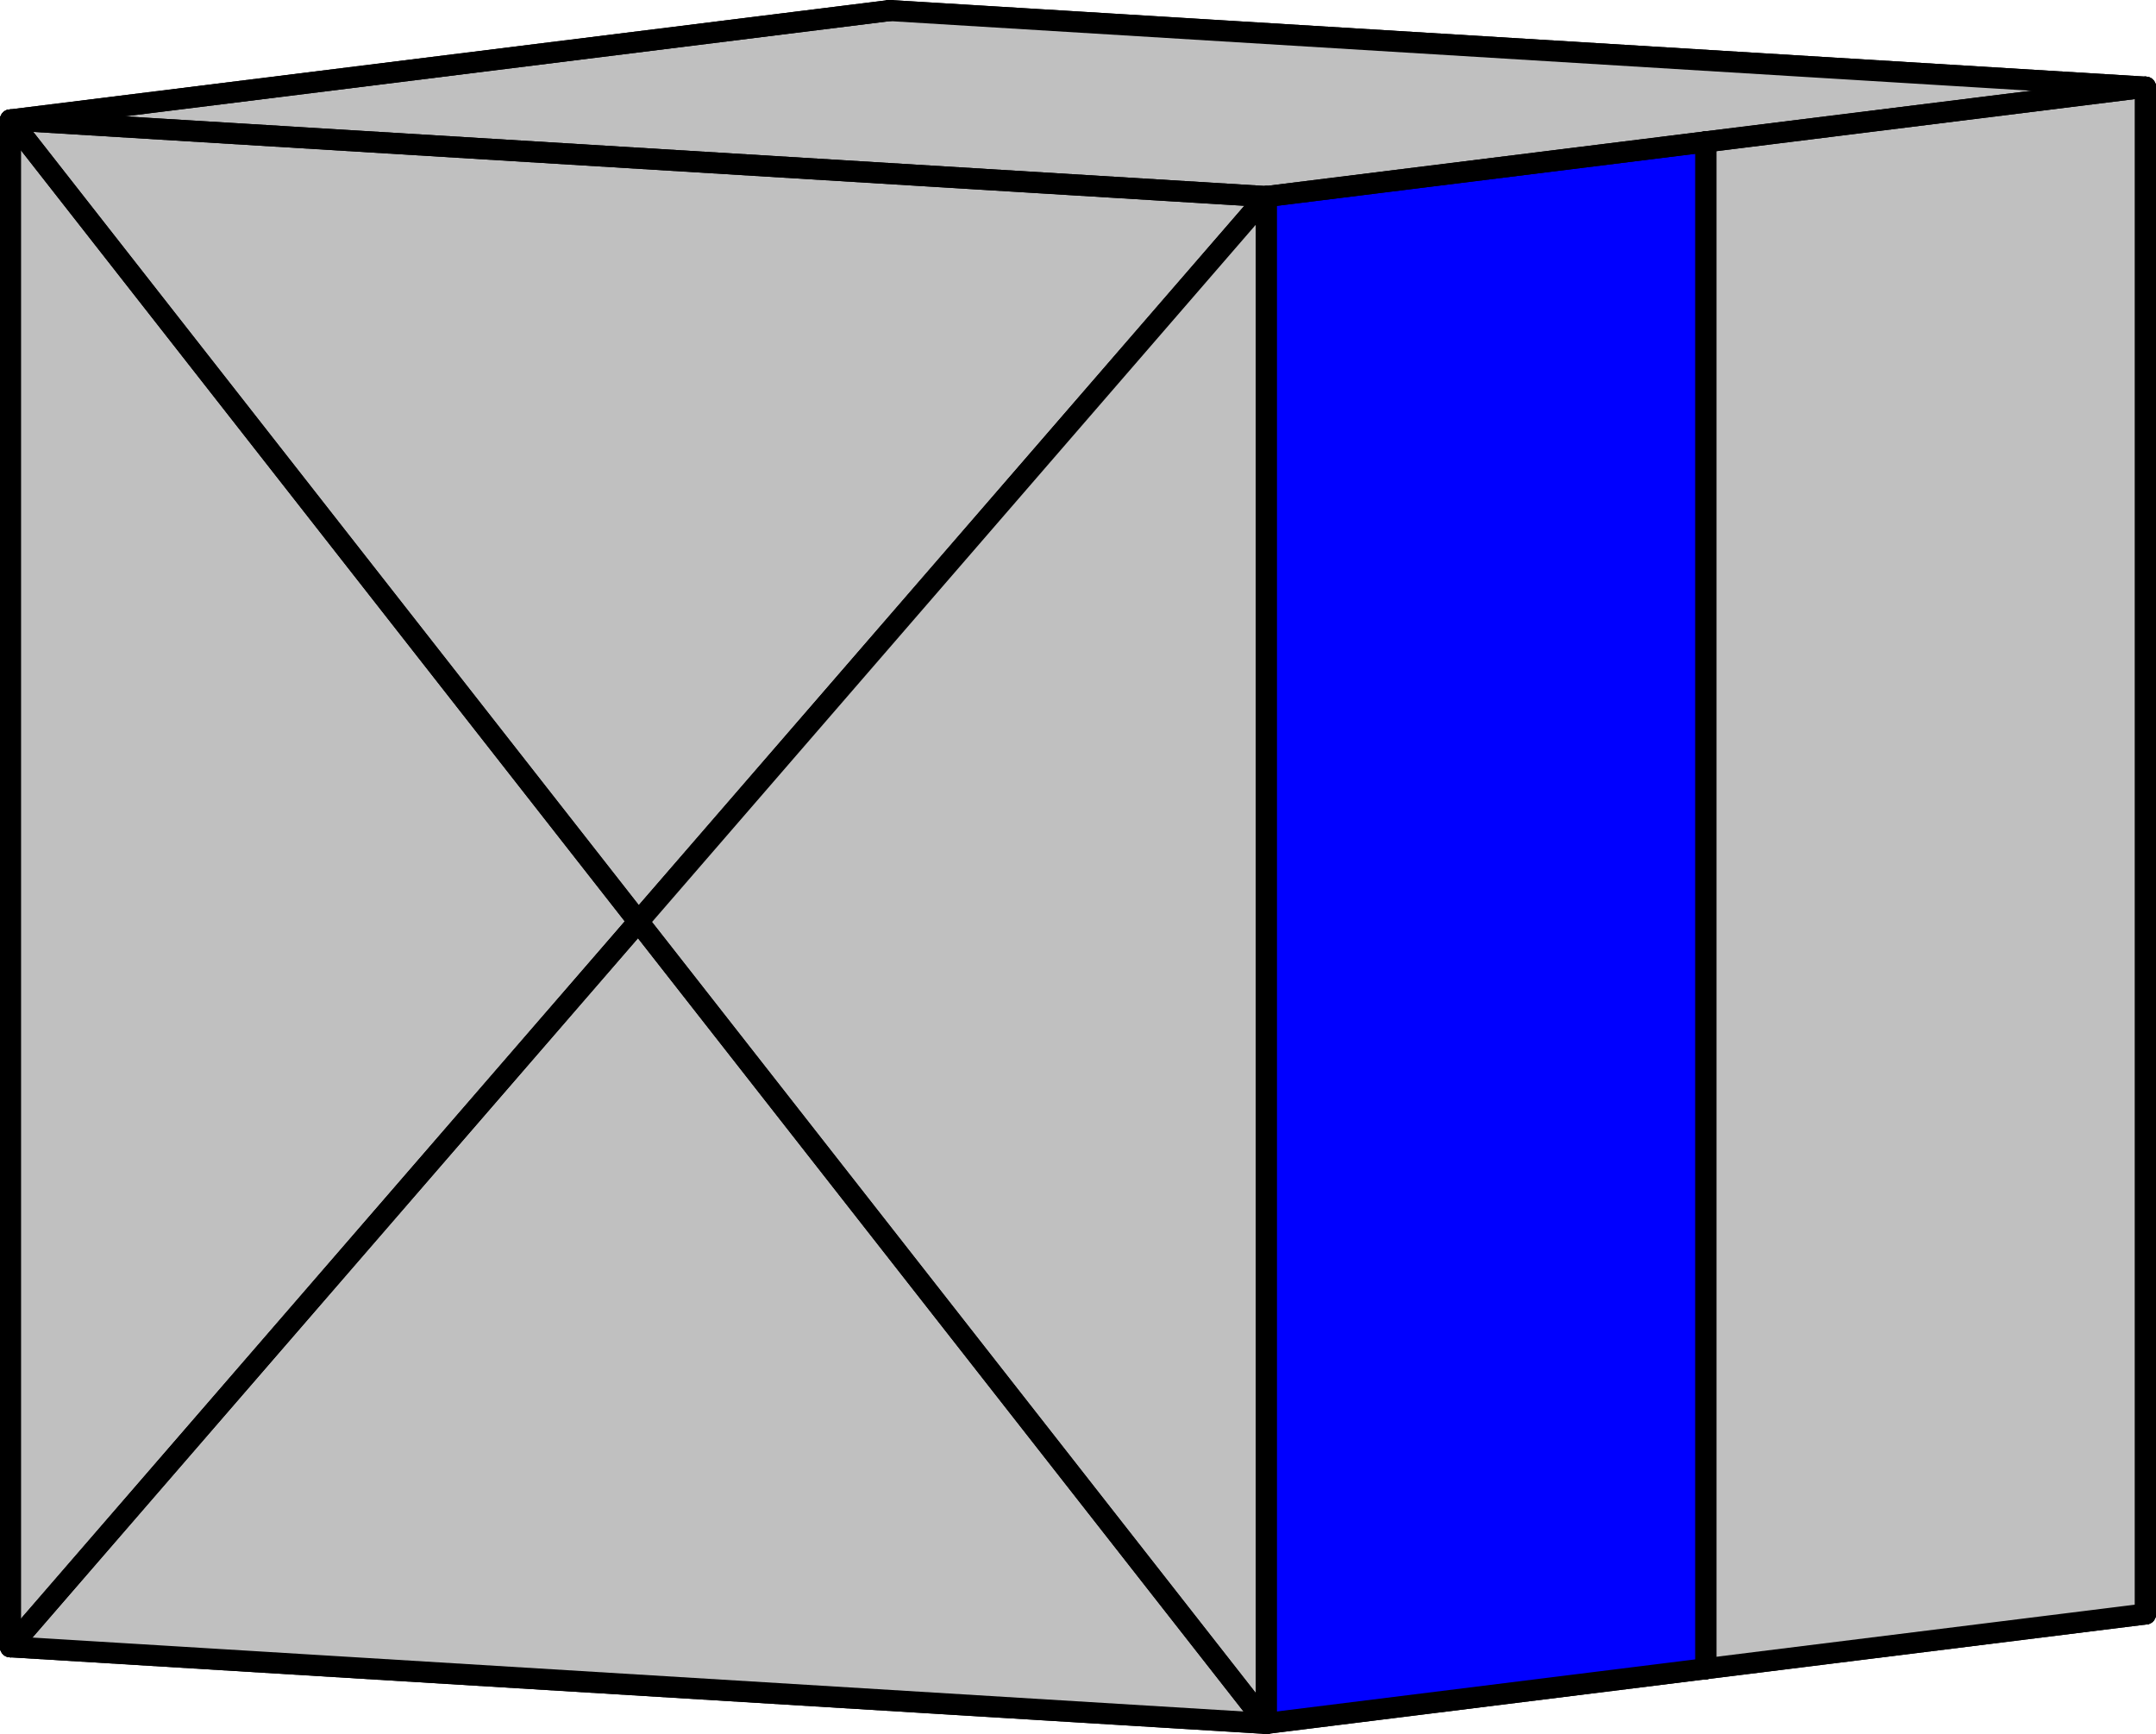
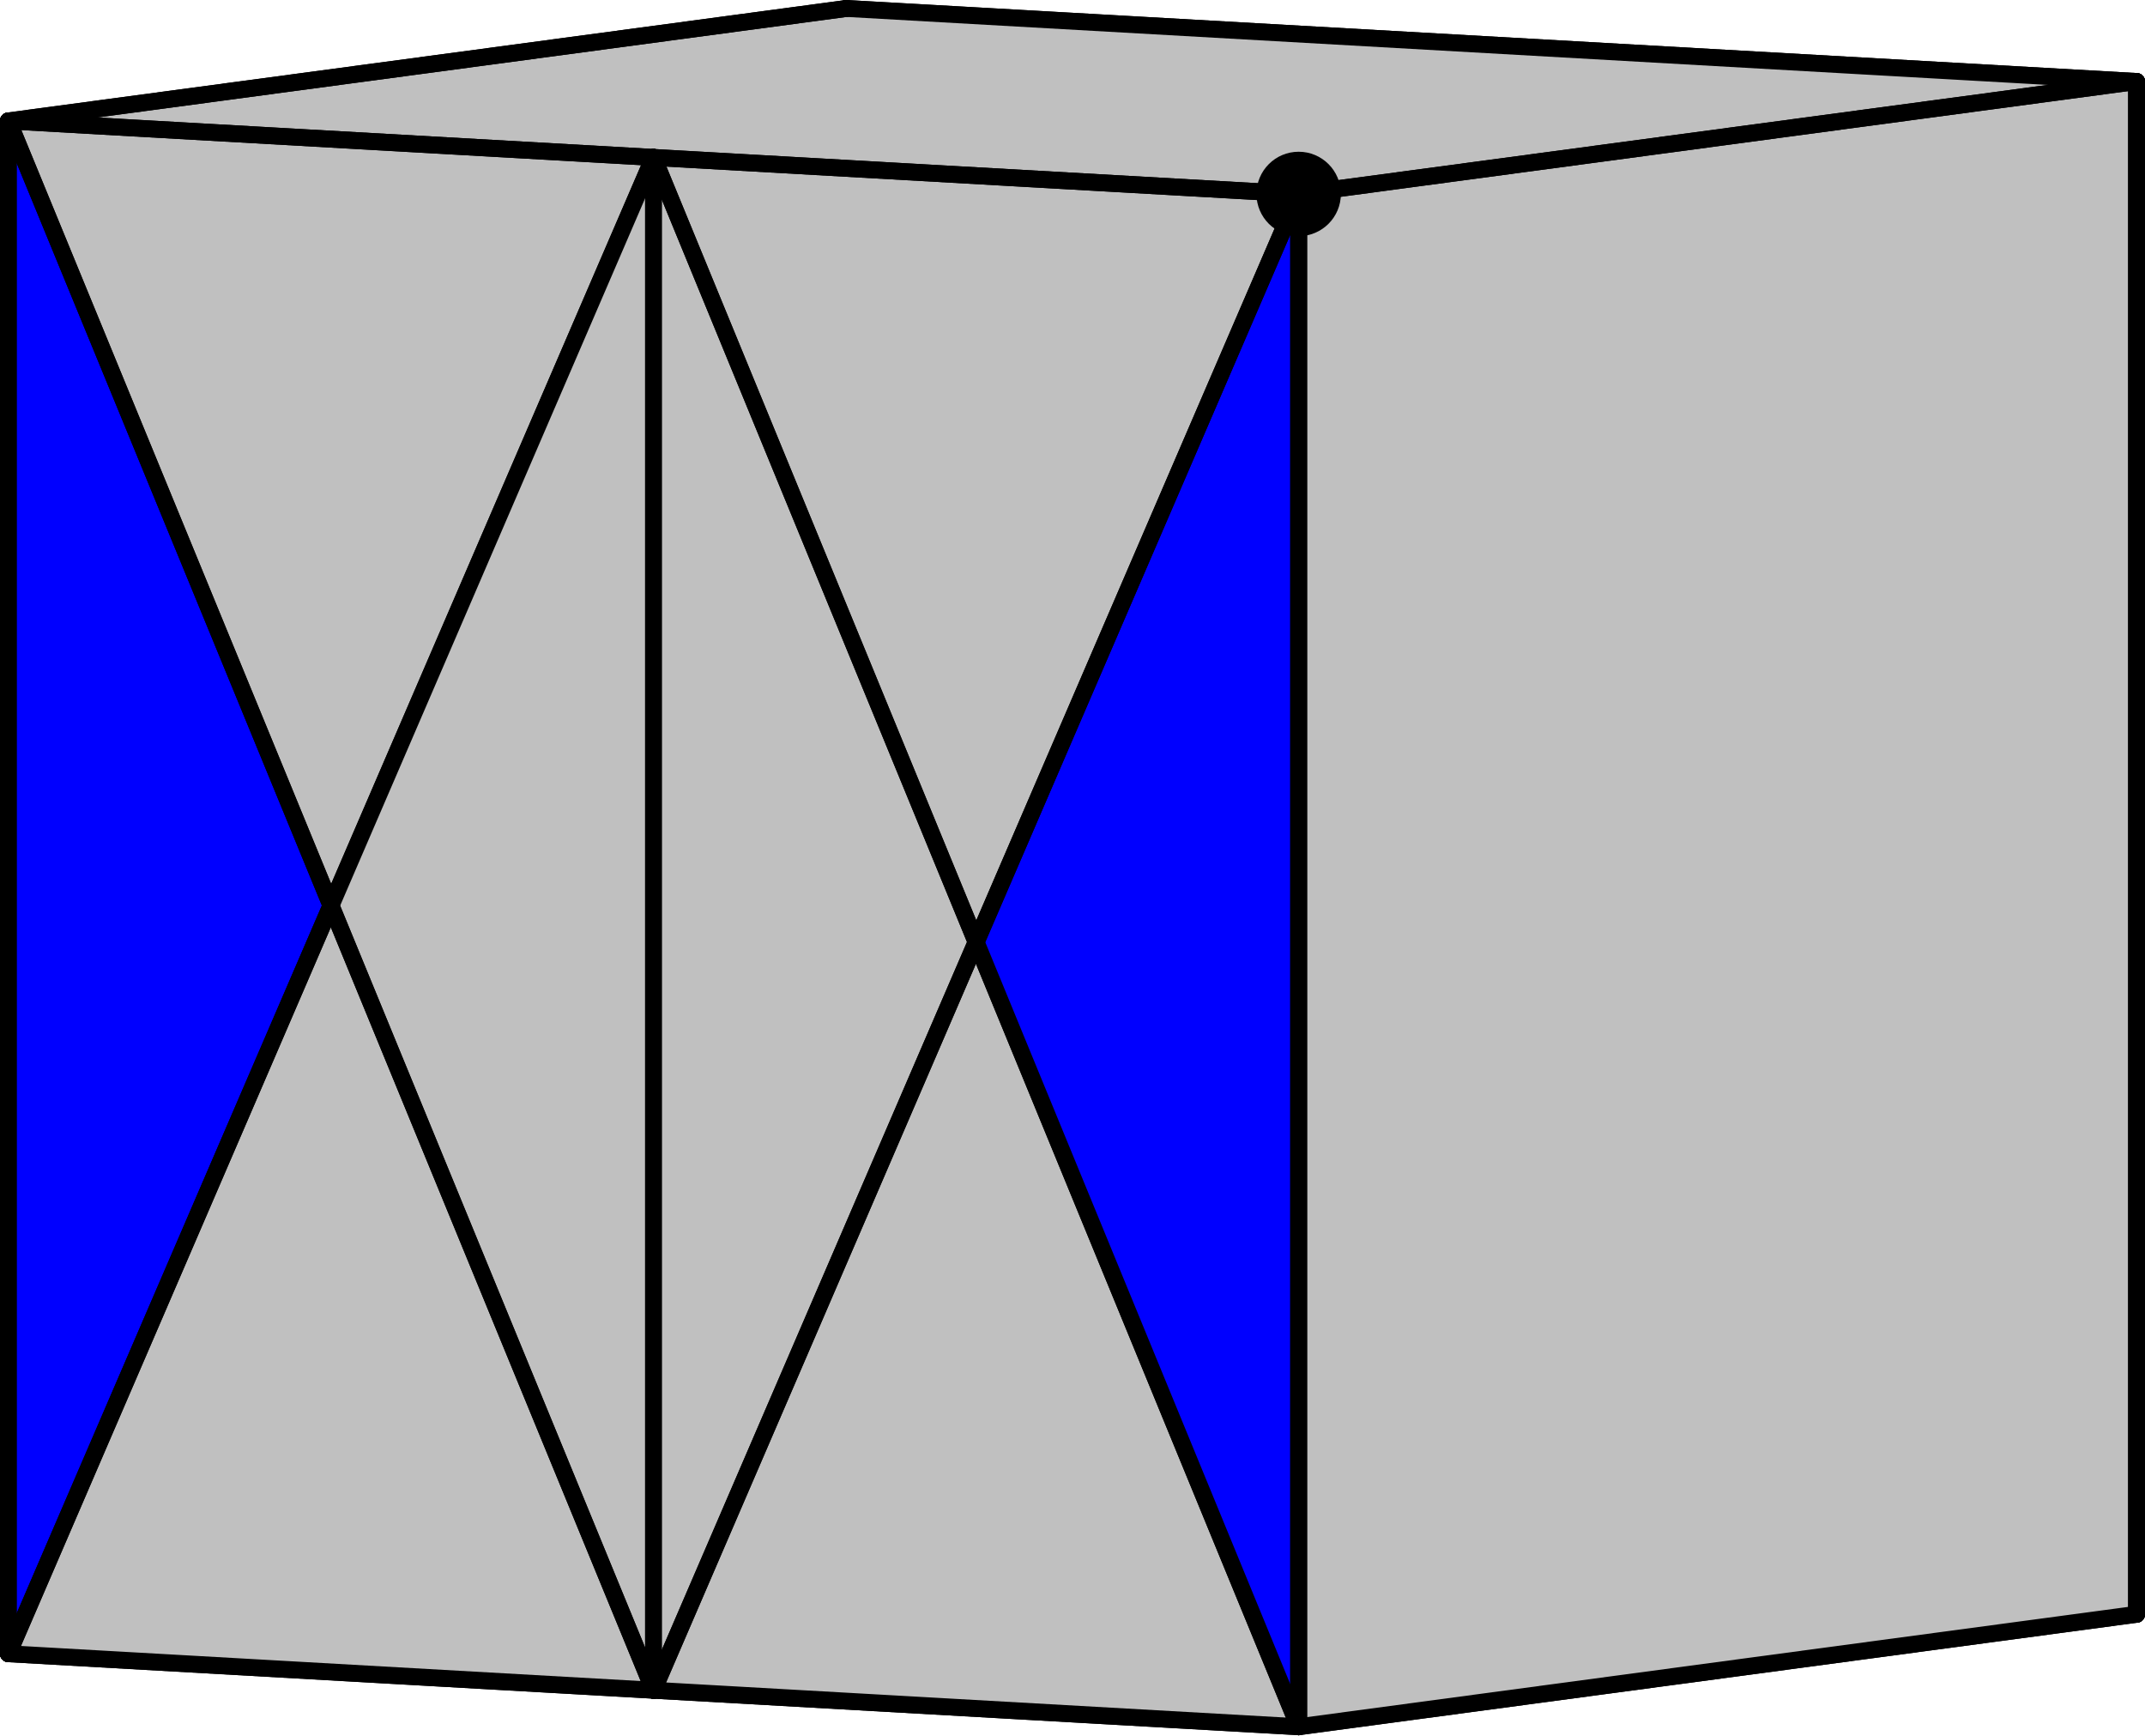
- <svg xmlns="http://www.w3.org/2000/svg" width="409.272" height="329.206" version="1.1" id="svg1">
+ <svg xmlns="http://www.w3.org/2000/svg" width="508.203" height="411.047" version="1.1" id="svg1">
  <defs id="defs1" />
  <style id="style">
		.arc0 {
			fill:none;
			fill-rule:evenodd;
			stroke:black;
			stroke-width:4;
			stroke-linecap:round;
			stroke-linejoin:round;
			stroke-opacity:1;
		}
		.arc1 {
			fill:none;
			fill-rule:evenodd;
			stroke:red;
			stroke-width:4;
			stroke-linecap:round;
			stroke-linejoin:round;
			stroke-opacity:1;
		}
		.arc2 {
			fill:none;
			fill-rule:evenodd;
			stroke:blue;
			stroke-width:4;
			stroke-linecap:round;
			stroke-linejoin:round;
			stroke-opacity:1;
		}
		.arc3 {
			fill:none;
			fill-rule:evenodd;
			stroke:green;
			stroke-width:4;
			stroke-linecap:round;
			stroke-linejoin:round;
			stroke-opacity:1;
		}
		.topological-dart {
			fill:#000000;
			stroke:#000000;
			stroke-width:0;
			stroke-linecap:round;
			stroke-linejoin:round;
			stroke-dasharray:none;
			paint-order:markers fill stroke;
		}
	</style>
-   <polygon points="905.636,467.328 822.183,477.715 822.183,477.715 738.73,488.103 738.73,488.103 500.364,473.556 500.364,473.556 667.27,452.781 905.636,467.328 " id="face_5_4_9_8_3_2_1_0_7_6" style="fill:#c0c0c0;stroke:none" opacity="1" transform="translate(-498.3641,-160.8972)" />
-   <line class="arc0" id="link6_@0_5" x1="168.906" y1="291.884" x2="407.272" y2="306.431" />
-   <line class="arc0" id="link7_@0_0" x1="168.906" y1="291.884" x2="2" y2="312.659" />
-   <polygon points="905.636,467.328 905.636,177.444 905.636,177.444 667.27,162.897 667.27,162.897 667.27,452.781 905.636,467.328 " id="face_55_56_57_58_13_12_11_10" style="fill:#c0c0c0;stroke:none" opacity="1" transform="translate(-498.3641,-160.8972)" />
-   <line class="arc0" id="link10_@0_55" x1="168.906" y1="291.884" x2="407.272" y2="306.431" />
-   <line class="arc0" id="link11_@0_12" x1="168.906" y1="291.884" x2="168.906" y2="2" />
-   <polygon points="500.364,473.556 500.364,183.672 500.364,183.672 667.27,162.897 667.27,162.897 667.27,452.781 500.364,473.556 " id="face_20_21_22_23_18_17_16_15" style="fill:#c0c0c0;stroke:none" opacity="1" transform="translate(-498.3641,-160.8972)" />
-   <line class="arc0" id="link15_@0_20" x1="168.906" y1="291.884" x2="2" y2="312.659" />
-   <line class="arc0" id="link16_@0_17" x1="168.906" y1="291.884" x2="168.906" y2="2" />
-   <line class="arc0" id="link13_@0_58" x1="168.906" y1="2" x2="407.272" y2="16.547" />
-   <polygon points="905.636,177.444 822.183,187.831 822.183,187.831 738.73,198.219 738.73,198.219 500.364,183.672 500.364,183.672 667.27,162.897 905.636,177.444 " id="face_59_54_49_44_39_34_29_24_19_14" style="fill:#c0c0c0;stroke:none" opacity="1" transform="translate(-498.3641,-160.8972)" />
-   <line class="arc0" id="link14_@0_59" x1="168.906" y1="2" x2="407.272" y2="16.547" />
-   <line class="arc0" id="link18_@0_23" x1="168.906" y1="2" x2="2" y2="22.775" />
-   <line class="arc0" id="link19_@0_24" x1="168.906" y1="2" x2="2" y2="22.775" />
-   <line class="arc0" id="link4_@0_9" x1="407.272" y1="306.431" x2="323.819" y2="316.818" />
-   <polygon points="822.183,477.715 822.183,187.831 822.183,187.831 905.636,177.444 905.636,177.444 905.636,467.328 822.183,477.715 " id="face_45_46_47_48_53_52_51_50" style="fill:#c0c0c0;stroke:none" opacity="1" transform="translate(-498.3641,-160.8972)" />
-   <line class="arc0" id="link50_@0_45" x1="407.272" y1="306.431" x2="323.819" y2="316.818" />
-   <line class="arc0" id="link51_@0_52" x1="407.272" y1="306.431" x2="407.272" y2="16.547" />
-   <line class="arc0" id="link56_@0_57" x1="407.272" y1="306.431" x2="407.272" y2="16.547" />
-   <line class="arc0" id="link53_@0_48" x1="407.272" y1="16.547" x2="323.819" y2="26.934" />
-   <line class="arc0" id="link54_@0_49" x1="407.272" y1="16.547" x2="323.819" y2="26.934" />
-   <line class="arc0" id="link1_@0_2" x1="2" y1="312.659" x2="240.366" y2="327.206" />
-   <line class="arc0" id="link21_@0_22" x1="2" y1="312.659" x2="2" y2="22.775" />
-   <polygon points="738.73,488.103 619.547,335.888 619.547,335.888 500.364,473.556 738.73,488.103 " id="face_30_66_67_69_68_25" style="fill:#c0c0c0;stroke:none" opacity="1" transform="translate(-498.3641,-160.8972)" />
-   <line class="arc0" id="link25_@0_30" x1="2" y1="312.659" x2="240.366" y2="327.206" />
-   <polygon points="500.364,183.672 619.547,335.888 619.547,335.888 500.364,473.556 500.364,183.672 " id="face_27_72_73_71_70_26" style="fill:#c0c0c0;stroke:none" opacity="1" transform="translate(-498.3641,-160.8972)" />
-   <line class="arc0" id="link26_@0_27" x1="2" y1="312.659" x2="2" y2="22.775" />
-   <line class="arc0" id="link68_@0_69" x1="2" y1="312.659" x2="121.183" y2="174.99" />
-   <line class="arc0" id="link70_@0_71" x1="2" y1="312.659" x2="121.183" y2="174.99" />
-   <polygon points="738.73,198.219 619.547,335.888 619.547,335.888 500.364,183.672 738.73,198.219 " id="face_33_60_61_75_74_28" style="fill:#c0c0c0;stroke:none" opacity="1" transform="translate(-498.3641,-160.8972)" />
-   <line class="arc0" id="link28_@0_33" x1="2" y1="22.775" x2="240.366" y2="37.322" />
-   <line class="arc0" id="link29_@0_34" x1="2" y1="22.775" x2="240.366" y2="37.322" />
-   <line class="arc0" id="link72_@0_73" x1="2" y1="22.775" x2="121.183" y2="174.99" />
-   <line class="arc0" id="link74_@0_75" x1="2" y1="22.775" x2="121.183" y2="174.99" />
-   <line class="arc0" id="link8_@0_3" x1="323.819" y1="316.818" x2="240.366" y2="327.206" />
-   <polygon points="738.73,488.103 738.73,198.219 738.73,198.219 822.183,187.831 822.183,187.831 822.183,477.715 738.73,488.103 " id="face_35_36_37_38_43_42_41_40" style="fill:#0000ff;stroke:none" opacity="1" transform="translate(-498.3641,-160.8972)" />
-   <line class="arc0" id="link40_@0_35" x1="323.819" y1="316.818" x2="240.366" y2="327.206" />
-   <line class="arc0" id="link41_@0_42" x1="323.819" y1="316.818" x2="323.819" y2="26.934" />
-   <line class="arc0" id="link46_@0_47" x1="323.819" y1="316.818" x2="323.819" y2="26.934" />
-   <line class="arc0" id="link43_@0_38" x1="323.819" y1="26.934" x2="240.366" y2="37.322" />
-   <line class="arc0" id="link44_@0_39" x1="323.819" y1="26.934" x2="240.366" y2="37.322" />
-   <line class="arc0" id="link61_@0_60" x1="121.183" y1="174.99" x2="240.366" y2="37.322" />
-   <polygon points="738.73,198.219 738.73,488.103 738.73,488.103 619.547,335.888 738.73,198.219 " id="face_62_32_31_64_65_63" style="fill:#c0c0c0;stroke:none" opacity="1" transform="translate(-498.3641,-160.8972)" />
-   <line class="arc0" id="link63_@0_62" x1="121.183" y1="174.99" x2="240.366" y2="37.322" />
-   <line class="arc0" id="link65_@0_64" x1="121.183" y1="174.99" x2="240.366" y2="327.206" />
-   <line class="arc0" id="link67_@0_66" x1="121.183" y1="174.99" x2="240.366" y2="327.206" />
-   <line class="arc0" id="link31_@0_32" x1="240.366" y1="327.206" x2="240.366" y2="37.322" />
-   <line class="arc0" id="link36_@0_37" x1="240.366" y1="327.206" x2="240.366" y2="37.322" />
+   <polygon points="955.101,502.381 756.586,529.024 756.586,529.024 603.742,520.373 603.742,520.373 450.899,511.722 450.899,511.722 649.414,485.08 955.101,502.381 " id="face_7_6_5_4_9_8_3_2_1_0" style="fill:#c0c0c0;stroke:none" opacity="1" transform="translate(-448.8986,-119.9764)" />
+   <line class="arc0" id="link0_@0_7" x1="200.516" y1="365.103" x2="506.203" y2="382.405" />
+   <line class="arc0" id="link1_@0_2" x1="200.516" y1="365.103" x2="2" y2="391.746" />
+   <polygon points="955.101,502.381 955.101,139.278 955.101,139.278 649.414,121.976 649.414,121.976 649.414,485.08 955.101,502.381 " id="face_15_16_17_18_23_22_21_20" style="fill:#c0c0c0;stroke:none" opacity="1" transform="translate(-448.8986,-119.9764)" />
+   <line class="arc0" id="link20_@0_15" x1="200.516" y1="365.103" x2="506.203" y2="382.405" />
+   <line class="arc0" id="link21_@0_22" x1="200.516" y1="365.103" x2="200.516" y2="2" />
+   <polygon points="450.899,511.722 450.899,148.619 450.899,148.619 649.414,121.976 649.414,121.976 649.414,485.08 450.899,511.722 " id="face_30_31_32_33_28_27_26_25" style="fill:#c0c0c0;stroke:none" opacity="1" transform="translate(-448.8986,-119.9764)" />
+   <line class="arc0" id="link25_@0_30" x1="200.516" y1="365.103" x2="2" y2="391.746" />
+   <line class="arc0" id="link26_@0_27" x1="200.516" y1="365.103" x2="200.516" y2="2" />
+   <line class="arc0" id="link23_@0_18" x1="200.516" y1="2" x2="506.203" y2="19.302" />
+   <polygon points="955.101,139.278 756.586,165.921 756.586,165.921 603.742,157.27 603.742,157.27 450.899,148.619 450.899,148.619 649.414,121.976 955.101,139.278 " id="face_19_14_59_54_49_44_39_34_29_24" style="fill:#c0c0c0;stroke:none" opacity="1" transform="translate(-448.8986,-119.9764)" />
+   <line class="arc0" id="link24_@0_19" x1="200.516" y1="2" x2="506.203" y2="19.302" />
+   <line class="arc0" id="link28_@0_33" x1="200.516" y1="2" x2="2" y2="28.642" />
+   <line class="arc0" id="link29_@0_34" x1="200.516" y1="2" x2="2" y2="28.642" />
+   <line class="arc0" id="link6_@0_5" x1="506.203" y1="382.405" x2="307.687" y2="409.047" />
+   <polygon points="756.586,529.024 756.586,165.921 756.586,165.921 955.101,139.278 955.101,139.278 955.101,502.381 756.586,529.024 " id="face_55_56_57_58_13_12_11_10" style="fill:#c0c0c0;stroke:none" opacity="1" transform="translate(-448.8986,-119.9764)" />
+   <line class="arc0" id="link10_@0_55" x1="506.203" y1="382.405" x2="307.687" y2="409.047" />
+   <line class="arc0" id="link11_@0_12" x1="506.203" y1="382.405" x2="506.203" y2="19.302" />
+   <line class="arc0" id="link16_@0_17" x1="506.203" y1="382.405" x2="506.203" y2="19.302" />
+   <line class="arc0" id="link13_@0_58" x1="506.203" y1="19.302" x2="307.687" y2="45.944" />
+   <line class="arc0" id="link14_@0_59" x1="506.203" y1="19.302" x2="307.687" y2="45.944" />
+   <line class="arc0" id="link3_@0_8" x1="2" y1="391.746" x2="154.844" y2="400.396" />
+   <line class="arc0" id="link31_@0_32" x1="2" y1="391.746" x2="2" y2="28.642" />
+   <polygon points="603.742,520.373 527.32,334.496 527.32,334.496 450.899,511.722 603.742,520.373 " id="face_40_74_75_61_60_35" style="fill:#c0c0c0;stroke:none" opacity="1" transform="translate(-448.8986,-119.9764)" />
+   <line class="arc0" id="link35_@0_40" x1="2" y1="391.746" x2="154.844" y2="400.396" />
+   <polygon points="450.899,148.619 527.32,334.496 527.32,334.496 450.899,511.722 450.899,148.619 " id="face_37_64_65_63_62_36" style="fill:#0000ff;stroke:none" opacity="1" transform="translate(-448.8986,-119.9764)" />
+   <line class="arc0" id="link36_@0_37" x1="2" y1="391.746" x2="2" y2="28.642" />
+   <line class="arc0" id="link60_@0_61" x1="2" y1="391.746" x2="78.422" y2="214.519" />
+   <line class="arc0" id="link62_@0_63" x1="2" y1="391.746" x2="78.422" y2="214.519" />
+   <polygon points="603.742,157.27 527.32,334.496 527.32,334.496 450.899,148.619 603.742,157.27 " id="face_43_68_69_67_66_38" style="fill:#c0c0c0;stroke:none" opacity="1" transform="translate(-448.8986,-119.9764)" />
+   <line class="arc0" id="link38_@0_43" x1="2" y1="28.642" x2="154.844" y2="37.293" />
+   <line class="arc0" id="link39_@0_44" x1="2" y1="28.642" x2="154.844" y2="37.293" />
+   <line class="arc0" id="link64_@0_65" x1="2" y1="28.642" x2="78.422" y2="214.519" />
+   <line class="arc0" id="link66_@0_67" x1="2" y1="28.642" x2="78.422" y2="214.519" />
+   <line class="arc0" id="link69_@0_68" x1="78.422" y1="214.519" x2="154.844" y2="37.293" />
+   <polygon points="603.742,157.27 603.742,520.373 603.742,520.373 527.32,334.496 603.742,157.27 " id="face_70_42_41_72_73_71" style="fill:#c0c0c0;stroke:none" opacity="1" transform="translate(-448.8986,-119.9764)" />
+   <line class="arc0" id="link71_@0_70" x1="78.422" y1="214.519" x2="154.844" y2="37.293" />
+   <line class="arc0" id="link73_@0_72" x1="78.422" y1="214.519" x2="154.844" y2="400.396" />
+   <line class="arc0" id="link75_@0_74" x1="78.422" y1="214.519" x2="154.844" y2="400.396" />
+   <line class="arc0" id="link9_@0_4" x1="154.844" y1="400.396" x2="307.687" y2="409.047" />
+   <line class="arc0" id="link41_@0_42" x1="154.844" y1="400.396" x2="154.844" y2="37.293" />
+   <polygon points="756.586,529.024 680.164,343.147 680.164,343.147 603.742,520.373 756.586,529.024 " id="face_50_76_77_91_90_45" style="fill:#c0c0c0;stroke:none" opacity="1" transform="translate(-448.8986,-119.9764)" />
+   <line class="arc0" id="link45_@0_50" x1="154.844" y1="400.396" x2="307.687" y2="409.047" />
+   <polygon points="603.742,157.27 680.164,343.147 680.164,343.147 603.742,520.373 603.742,157.27 " id="face_47_86_87_89_88_46" style="fill:#c0c0c0;stroke:none" opacity="1" transform="translate(-448.8986,-119.9764)" />
+   <line class="arc0" id="link46_@0_47" x1="154.844" y1="400.396" x2="154.844" y2="37.293" />
+   <line class="arc0" id="link88_@0_89" x1="154.844" y1="400.396" x2="231.265" y2="223.17" />
+   <line class="arc0" id="link90_@0_91" x1="154.844" y1="400.396" x2="231.265" y2="223.17" />
+   <polygon points="756.586,165.921 680.164,343.147 680.164,343.147 603.742,157.27 756.586,165.921 " id="face_53_82_83_85_84_48" style="fill:#c0c0c0;stroke:none" opacity="1" transform="translate(-448.8986,-119.9764)" />
+   <line class="arc0" id="link48_@0_53" x1="154.844" y1="37.293" x2="307.687" y2="45.944" />
+   <line class="arc0" id="link49_@0_54" x1="154.844" y1="37.293" x2="307.687" y2="45.944" />
+   <line class="arc0" id="link84_@0_85" x1="154.844" y1="37.293" x2="231.265" y2="223.17" />
+   <line class="arc0" id="link86_@0_87" x1="154.844" y1="37.293" x2="231.265" y2="223.17" />
+   <line class="arc0" id="link77_@0_76" x1="231.265" y1="223.17" x2="307.687" y2="409.047" />
+   <polygon points="756.586,529.024 756.586,165.921 756.586,165.921 680.164,343.147 756.586,529.024 " id="face_78_51_52_80_81_79" style="fill:#0000ff;stroke:none" opacity="1" transform="translate(-448.8986,-119.9764)" />
+   <line class="arc0" id="link79_@0_78" x1="231.265" y1="223.17" x2="307.687" y2="409.047" />
+   <line class="arc0" id="link81_@0_80" x1="231.265" y1="223.17" x2="307.687" y2="45.944" />
+   <line class="arc0" id="link83_@0_82" x1="231.265" y1="223.17" x2="307.687" y2="45.944" />
+   <line class="arc0" id="link51_@0_52" x1="307.687" y1="409.047" x2="307.687" y2="45.944" />
+   <line class="arc0" id="link56_@0_57" x1="307.687" y1="409.047" x2="307.687" y2="45.944" />
+   <circle class="topological-dart" id="dart52" cx="307.687" cy="45.944" r="10" fill="rgb(0,0,0)" />
</svg>
